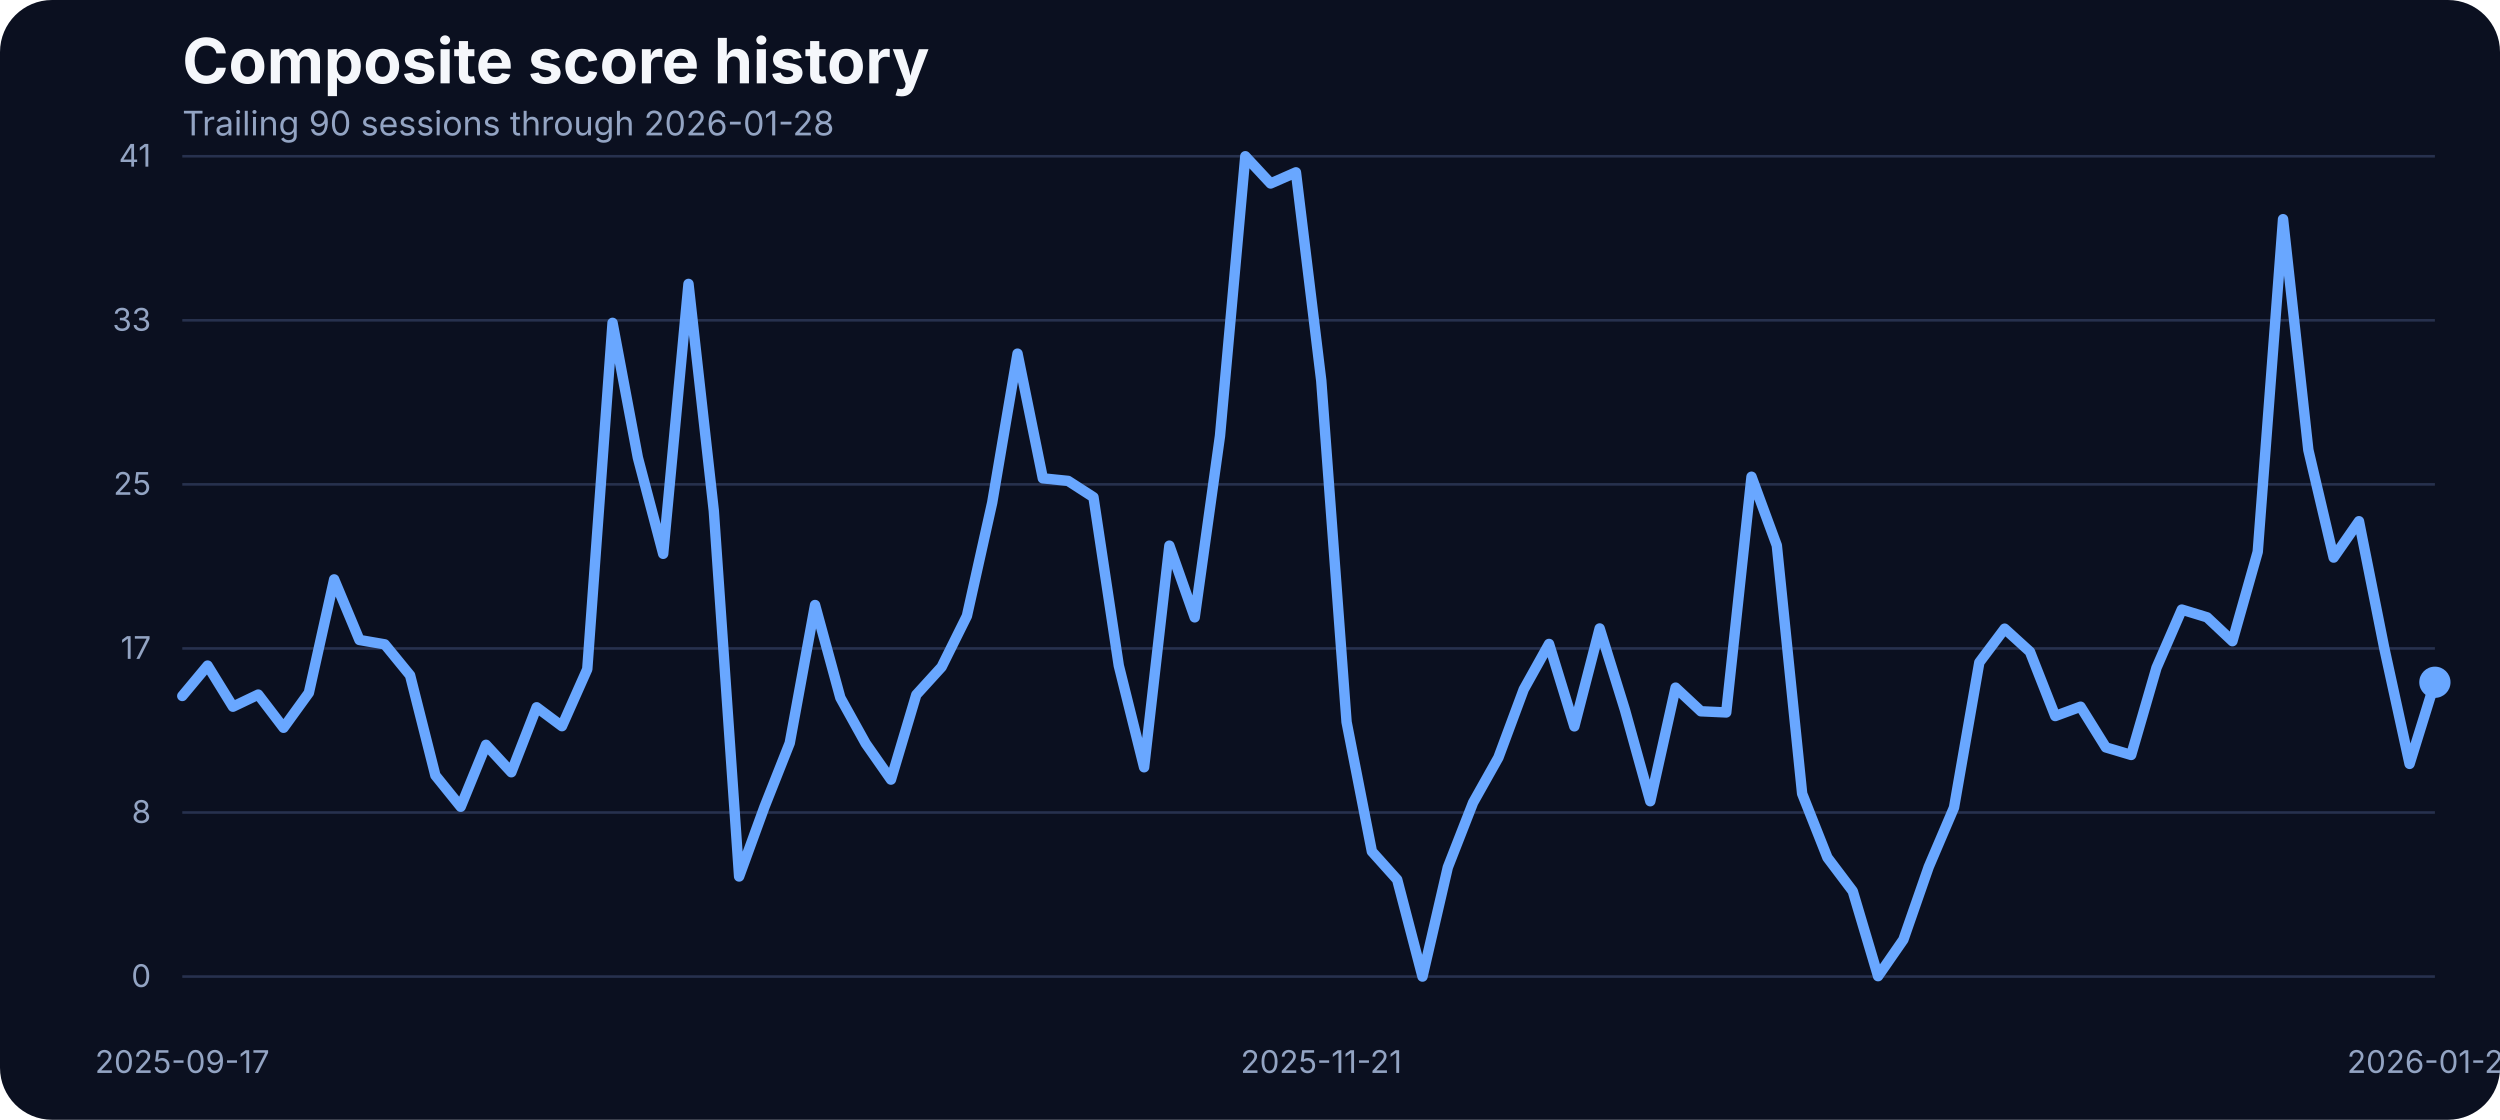
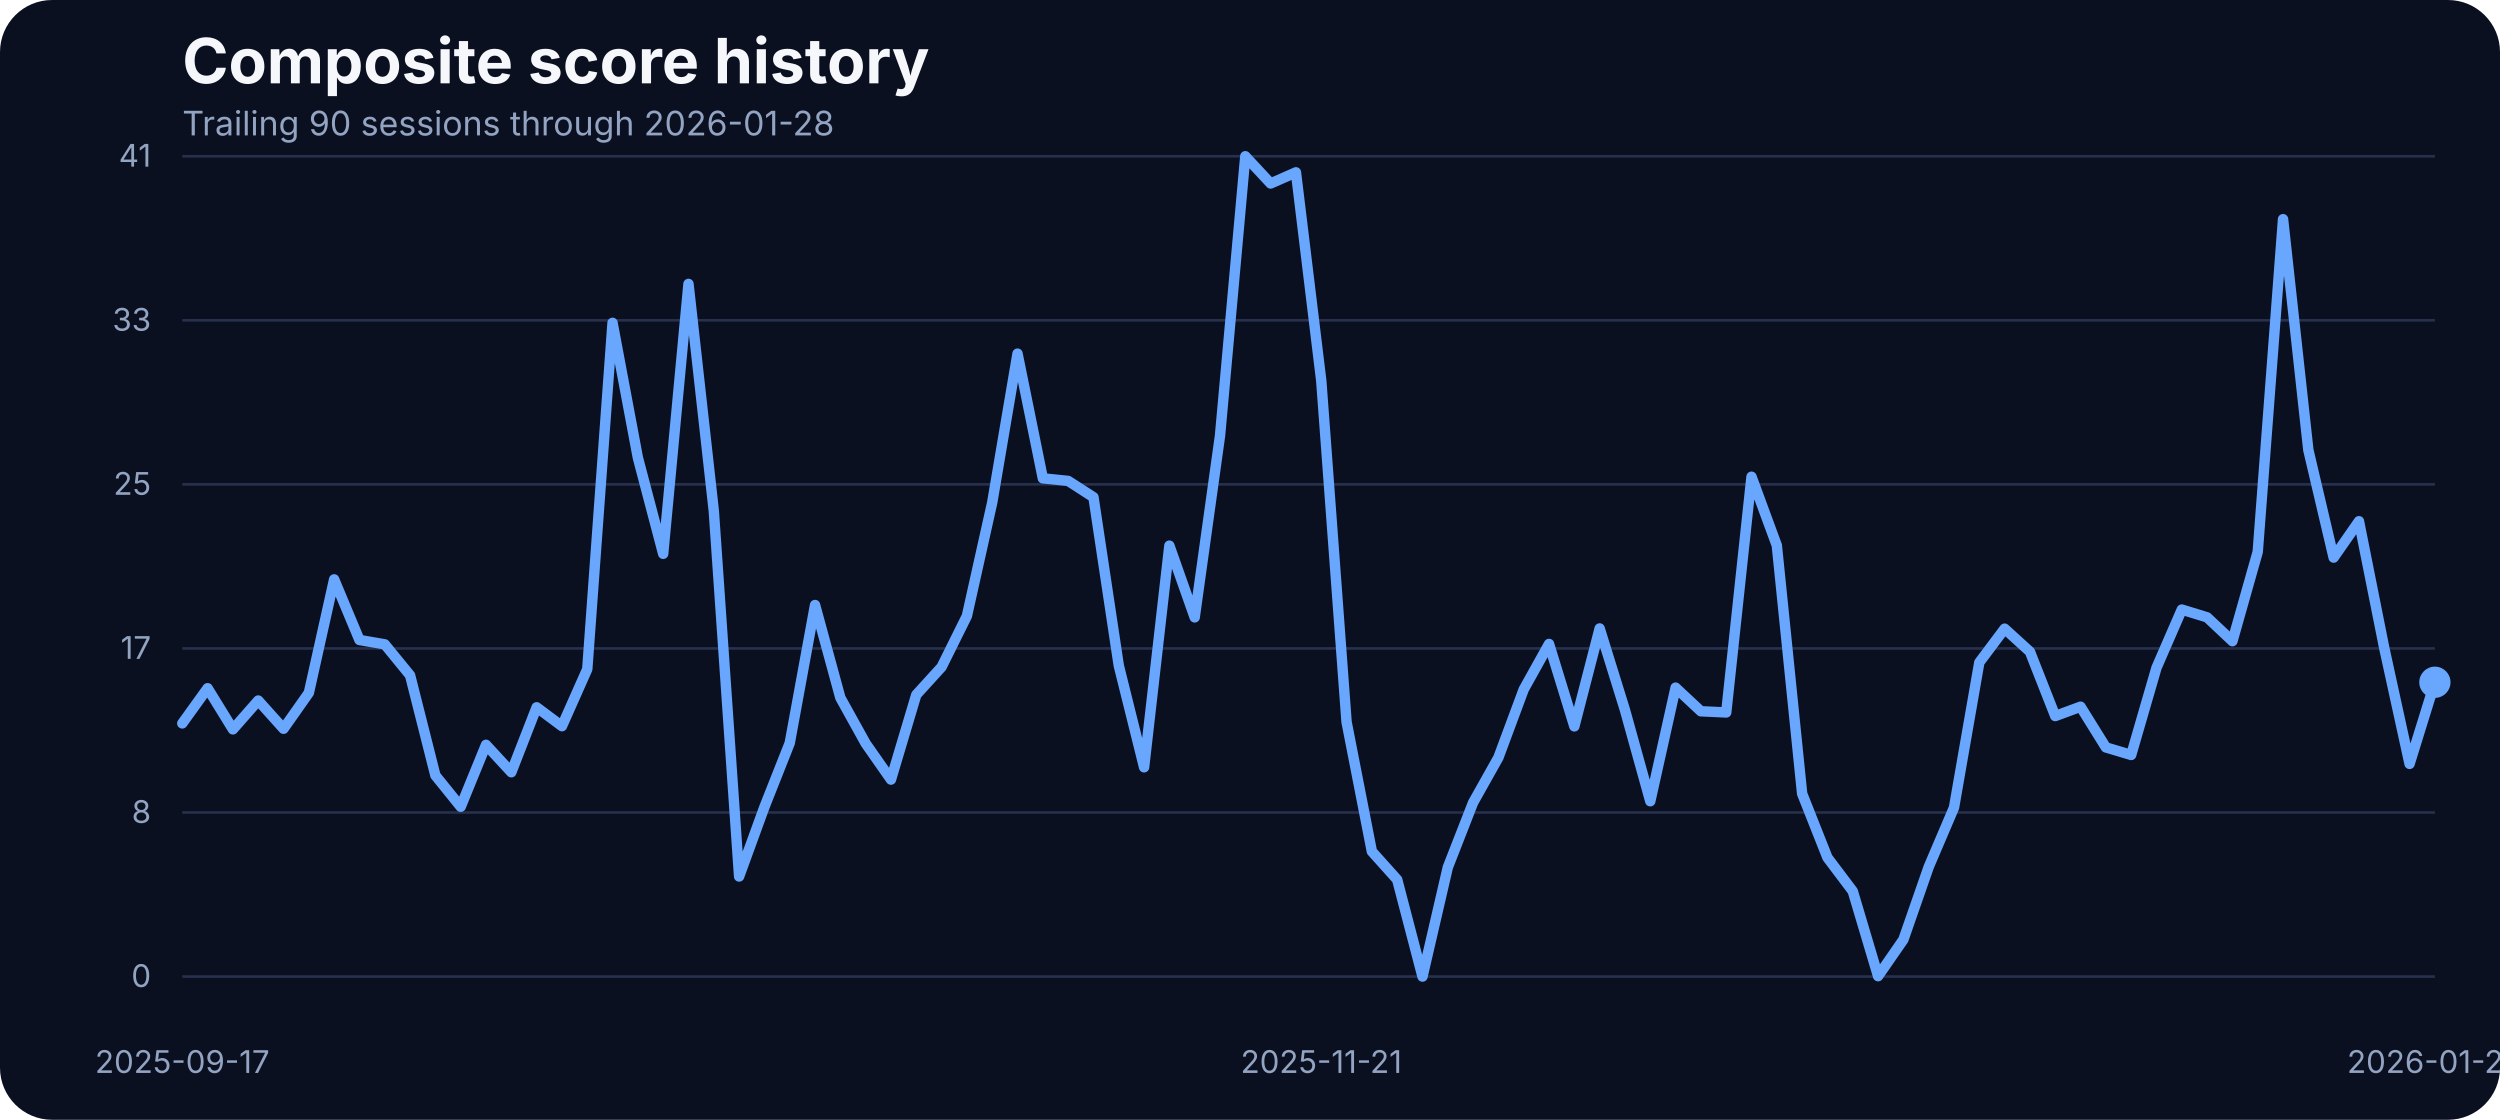
<svg xmlns="http://www.w3.org/2000/svg" width="960" height="430" viewBox="0 0 960 430" role="img" aria-label="Composite score history">
  <rect width="100%" height="100%" fill="#0b1020" rx="20" />
  <text x="70" y="32" fill="#f5f7fb" font-family="Inter, Arial, sans-serif" font-size="24" font-weight="700">Composite score history</text>
  <text x="70" y="52" fill="#93a4c3" font-family="Inter, Arial, sans-serif" font-size="13">Trailing 90 sessions through 2026-01-28</text>
  <line x1="70" x2="935" y1="375.00" y2="375.00" stroke="#27314e" stroke-width="1" />
  <text x="58" y="379.00" text-anchor="end" fill="#93a4c3" font-family="Inter, Arial, sans-serif" font-size="12">0</text>
  <line x1="70" x2="935" y1="312.00" y2="312.00" stroke="#27314e" stroke-width="1" />
  <text x="58" y="316.00" text-anchor="end" fill="#93a4c3" font-family="Inter, Arial, sans-serif" font-size="12">8</text>
  <line x1="70" x2="935" y1="249.00" y2="249.00" stroke="#27314e" stroke-width="1" />
  <text x="58" y="253.00" text-anchor="end" fill="#93a4c3" font-family="Inter, Arial, sans-serif" font-size="12">17</text>
  <line x1="70" x2="935" y1="186.00" y2="186.00" stroke="#27314e" stroke-width="1" />
  <text x="58" y="190.00" text-anchor="end" fill="#93a4c3" font-family="Inter, Arial, sans-serif" font-size="12">25</text>
  <line x1="70" x2="935" y1="123.00" y2="123.00" stroke="#27314e" stroke-width="1" />
  <text x="58" y="127.00" text-anchor="end" fill="#93a4c3" font-family="Inter, Arial, sans-serif" font-size="12">33</text>
  <line x1="70" x2="935" y1="60.00" y2="60.00" stroke="#27314e" stroke-width="1" />
  <text x="58" y="64.00" text-anchor="end" fill="#93a4c3" font-family="Inter, Arial, sans-serif" font-size="12">41</text>
  <text x="70.00" y="412" text-anchor="middle" fill="#93a4c3" font-family="Inter, Arial, sans-serif" font-size="12">2025-09-17</text>
  <text x="507.36" y="412" text-anchor="middle" fill="#93a4c3" font-family="Inter, Arial, sans-serif" font-size="12">2025-11-21</text>
  <text x="935.00" y="412" text-anchor="middle" fill="#93a4c3" font-family="Inter, Arial, sans-serif" font-size="12">2026-01-28</text>
-   <path d="M 70.00 267.25 L 79.72 255.59 L 89.44 271.37 L 99.16 266.72 L 108.88 279.46 L 118.60 266.03 L 128.31 222.49 L 138.03 245.75 L 147.75 247.43 L 157.47 259.32 L 167.19 297.76 L 176.91 309.80 L 186.63 286.01 L 196.35 296.54 L 206.07 271.60 L 215.79 278.85 L 225.51 256.96 L 235.22 123.98 L 244.94 175.75 L 254.66 212.66 L 264.38 109.03 L 274.10 196.19 L 283.82 336.57 L 293.54 309.88 L 303.26 285.33 L 312.98 232.33 L 322.70 267.94 L 332.42 285.48 L 342.13 299.36 L 351.85 266.80 L 361.57 256.12 L 371.29 236.53 L 381.01 192.98 L 390.73 135.80 L 400.45 183.68 L 410.17 184.67 L 419.89 190.93 L 429.61 255.59 L 439.33 294.63 L 449.04 209.53 L 458.76 237.06 L 468.48 167.36 L 478.20 60.00 L 487.92 70.45 L 497.64 66.18 L 507.36 146.17 L 517.08 277.24 L 526.80 326.96 L 536.52 337.79 L 546.24 375.00 L 555.96 333.06 L 565.67 308.20 L 575.39 290.89 L 585.11 264.74 L 594.83 247.28 L 604.55 278.92 L 614.27 241.33 L 623.99 272.67 L 633.71 307.67 L 643.43 264.05 L 653.15 273.13 L 662.87 273.58 L 672.58 183.07 L 682.30 209.46 L 692.02 304.77 L 701.74 329.32 L 711.46 342.21 L 721.18 374.85 L 730.90 360.82 L 740.62 332.91 L 750.34 310.11 L 760.06 254.37 L 769.78 241.41 L 779.49 250.25 L 789.21 274.96 L 798.93 271.37 L 808.65 287.00 L 818.37 289.90 L 828.09 256.43 L 837.81 234.08 L 847.53 237.06 L 857.25 246.21 L 866.97 211.90 L 876.69 84.17 L 886.40 172.78 L 896.12 214.11 L 905.84 200.15 L 915.56 248.88 L 925.28 293.33 L 935.00 261.99" fill="none" stroke="#69a7ff" stroke-width="4" stroke-linecap="round" stroke-linejoin="round" />
+   <path d="M 70.00 277.78 L 79.72 264.28 L 89.44 280.07 L 99.16 269.01 L 108.88 279.84 L 118.60 266.03 L 128.31 222.49 L 138.03 245.75 L 147.75 247.43 L 157.47 259.32 L 167.19 297.76 L 176.91 309.80 L 186.63 286.01 L 196.35 296.54 L 206.07 271.60 L 215.79 278.85 L 225.51 256.96 L 235.22 123.98 L 244.94 175.75 L 254.66 212.66 L 264.38 109.03 L 274.10 196.19 L 283.82 336.57 L 293.54 309.88 L 303.26 285.33 L 312.98 232.33 L 322.70 267.94 L 332.42 285.48 L 342.13 299.36 L 351.85 266.80 L 361.57 256.12 L 371.29 236.53 L 381.01 192.98 L 390.73 135.80 L 400.45 183.68 L 410.17 184.67 L 419.89 190.93 L 429.61 255.59 L 439.33 294.63 L 449.04 209.53 L 458.76 237.06 L 468.48 167.36 L 478.20 60.00 L 487.92 70.45 L 497.64 66.18 L 507.36 146.17 L 517.08 277.24 L 526.80 326.96 L 536.52 337.79 L 546.24 375.00 L 555.96 333.06 L 565.67 308.20 L 575.39 290.89 L 585.11 264.74 L 594.83 247.28 L 604.55 278.92 L 614.27 241.33 L 623.99 272.67 L 633.71 307.67 L 643.43 264.05 L 653.15 273.13 L 662.87 273.58 L 672.58 183.07 L 682.30 209.46 L 692.02 304.77 L 701.74 329.32 L 711.46 342.21 L 721.18 374.85 L 730.90 360.82 L 740.62 332.91 L 750.34 310.11 L 760.06 254.37 L 769.78 241.41 L 779.49 250.25 L 789.21 274.96 L 798.93 271.37 L 808.65 287.00 L 818.37 289.90 L 828.09 256.43 L 837.81 234.08 L 847.53 237.06 L 857.25 246.21 L 866.97 211.90 L 876.69 84.17 L 886.40 172.78 L 896.12 214.11 L 905.84 200.15 L 915.56 248.88 L 925.28 293.33 L 935.00 261.99" fill="none" stroke="#69a7ff" stroke-width="4" stroke-linecap="round" stroke-linejoin="round" />
  <circle cx="935.00" cy="261.99" r="6" fill="#69a7ff" />
</svg>
